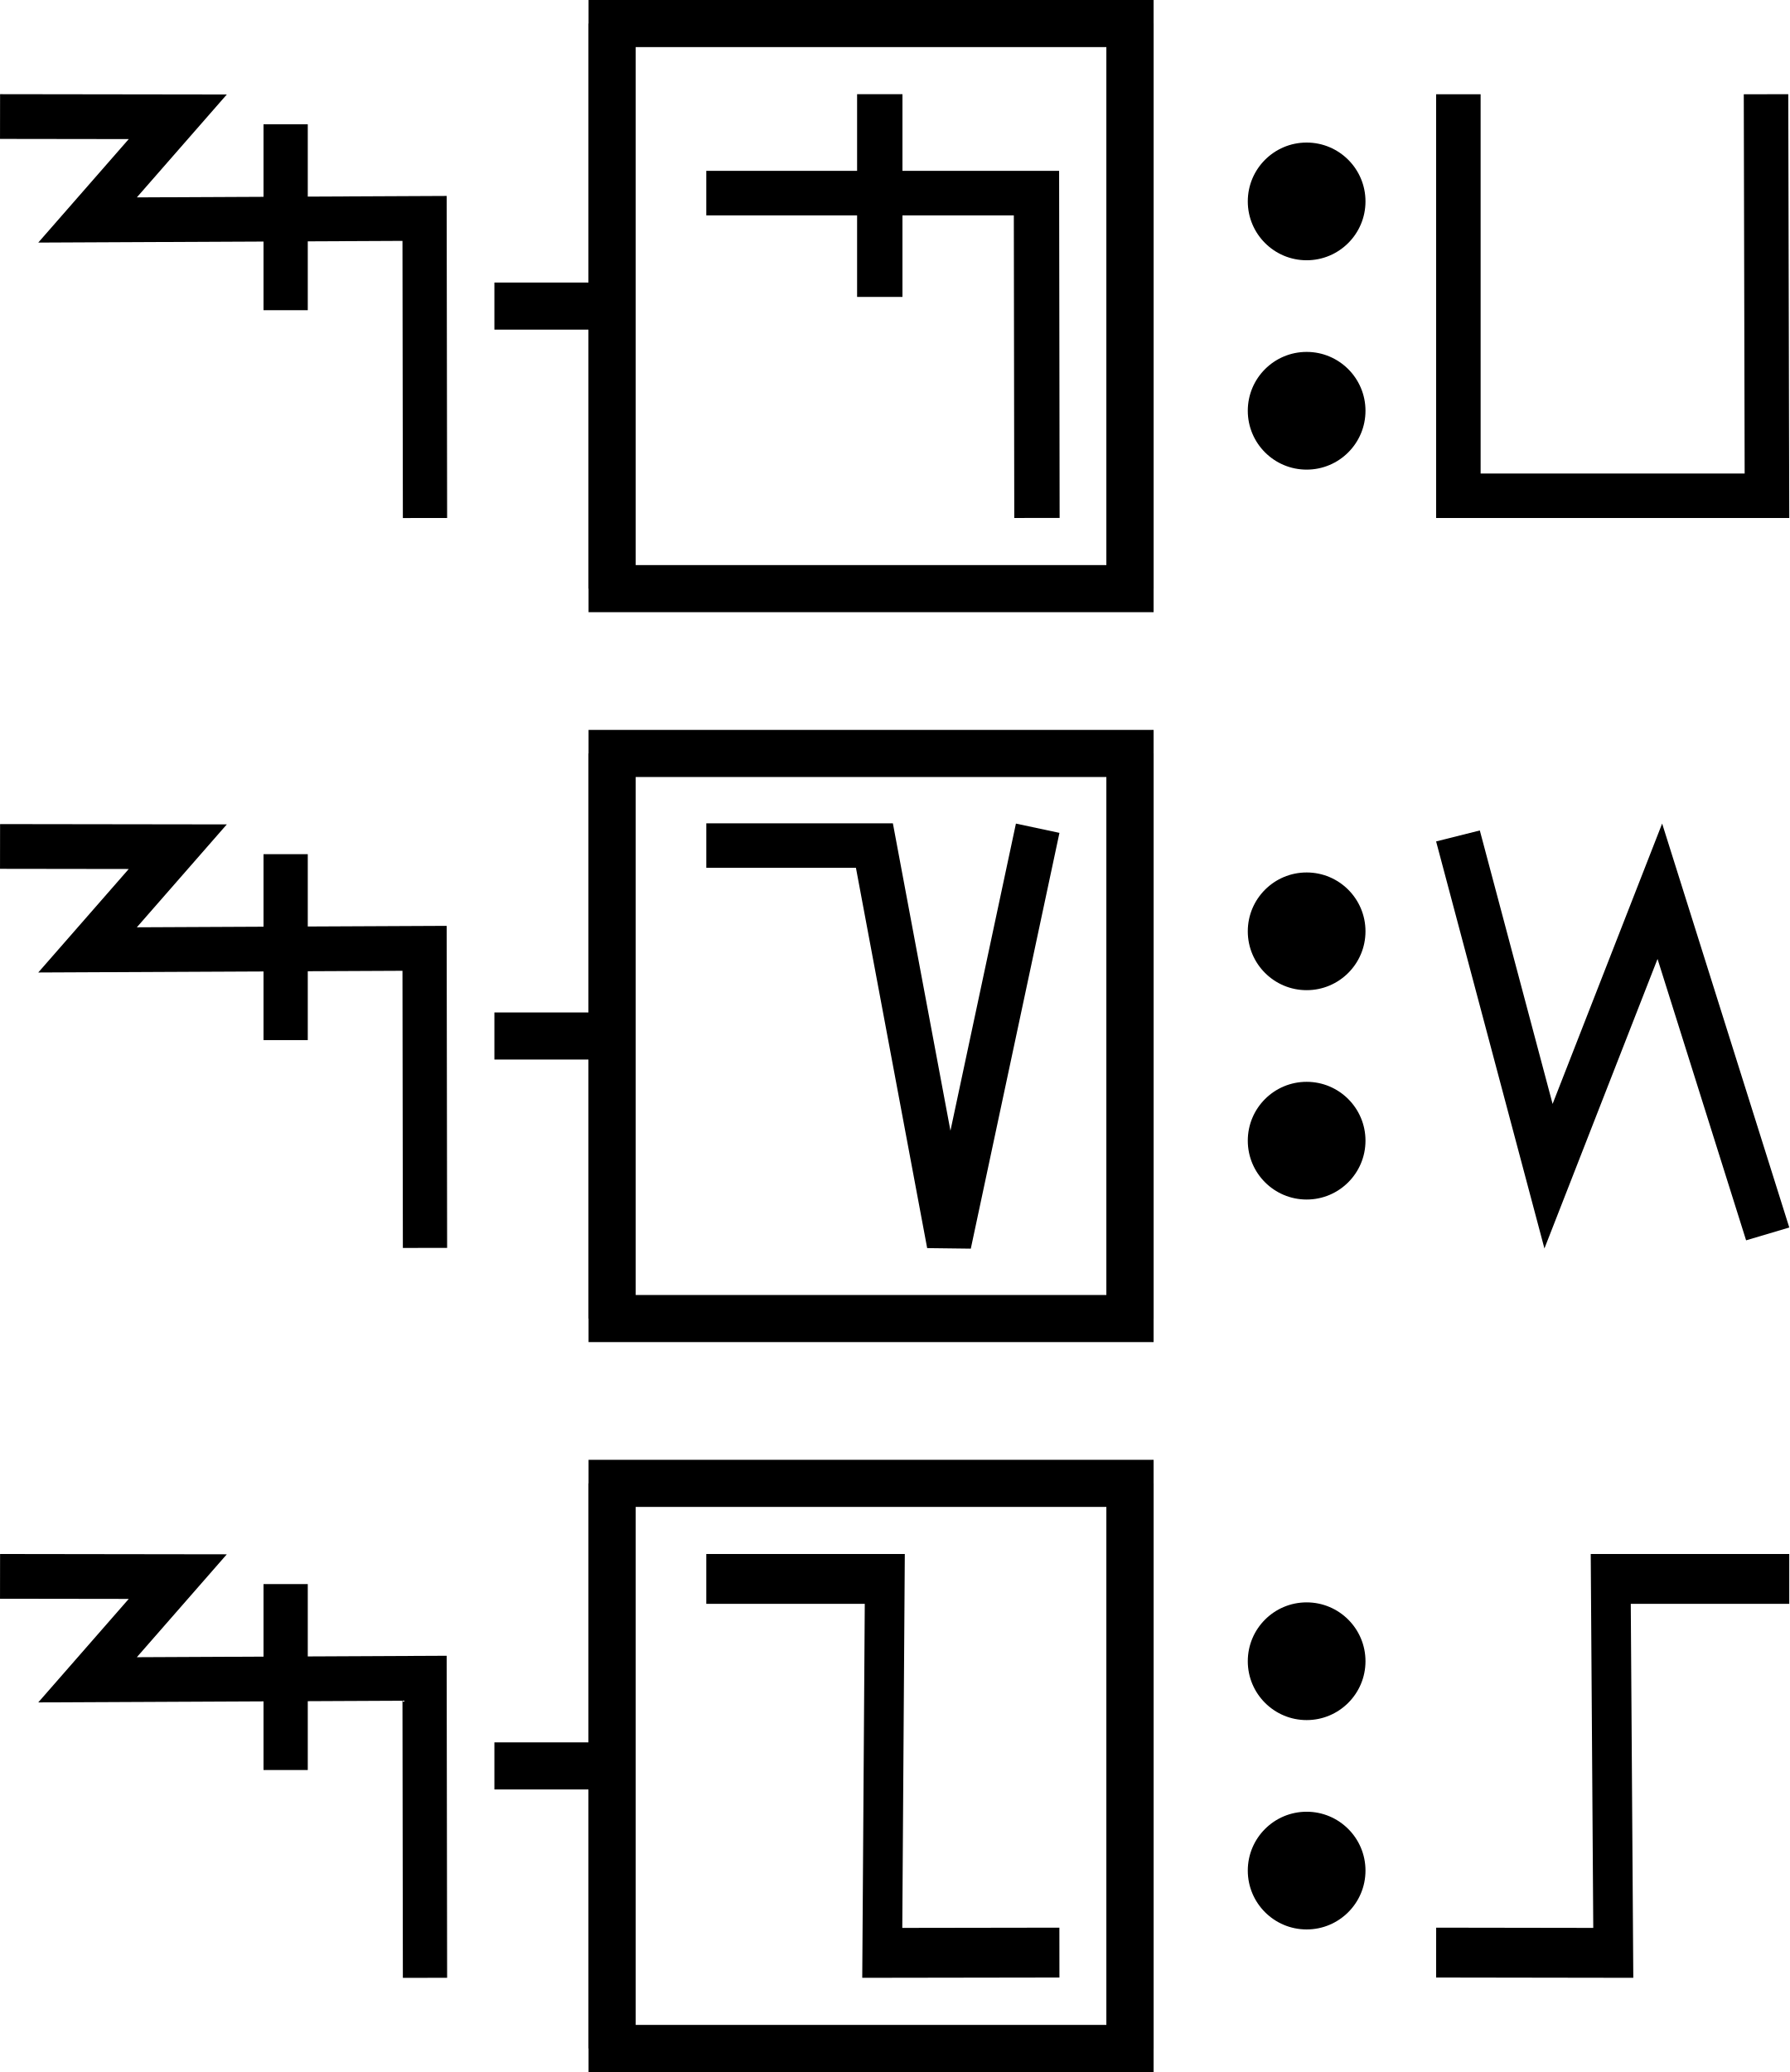
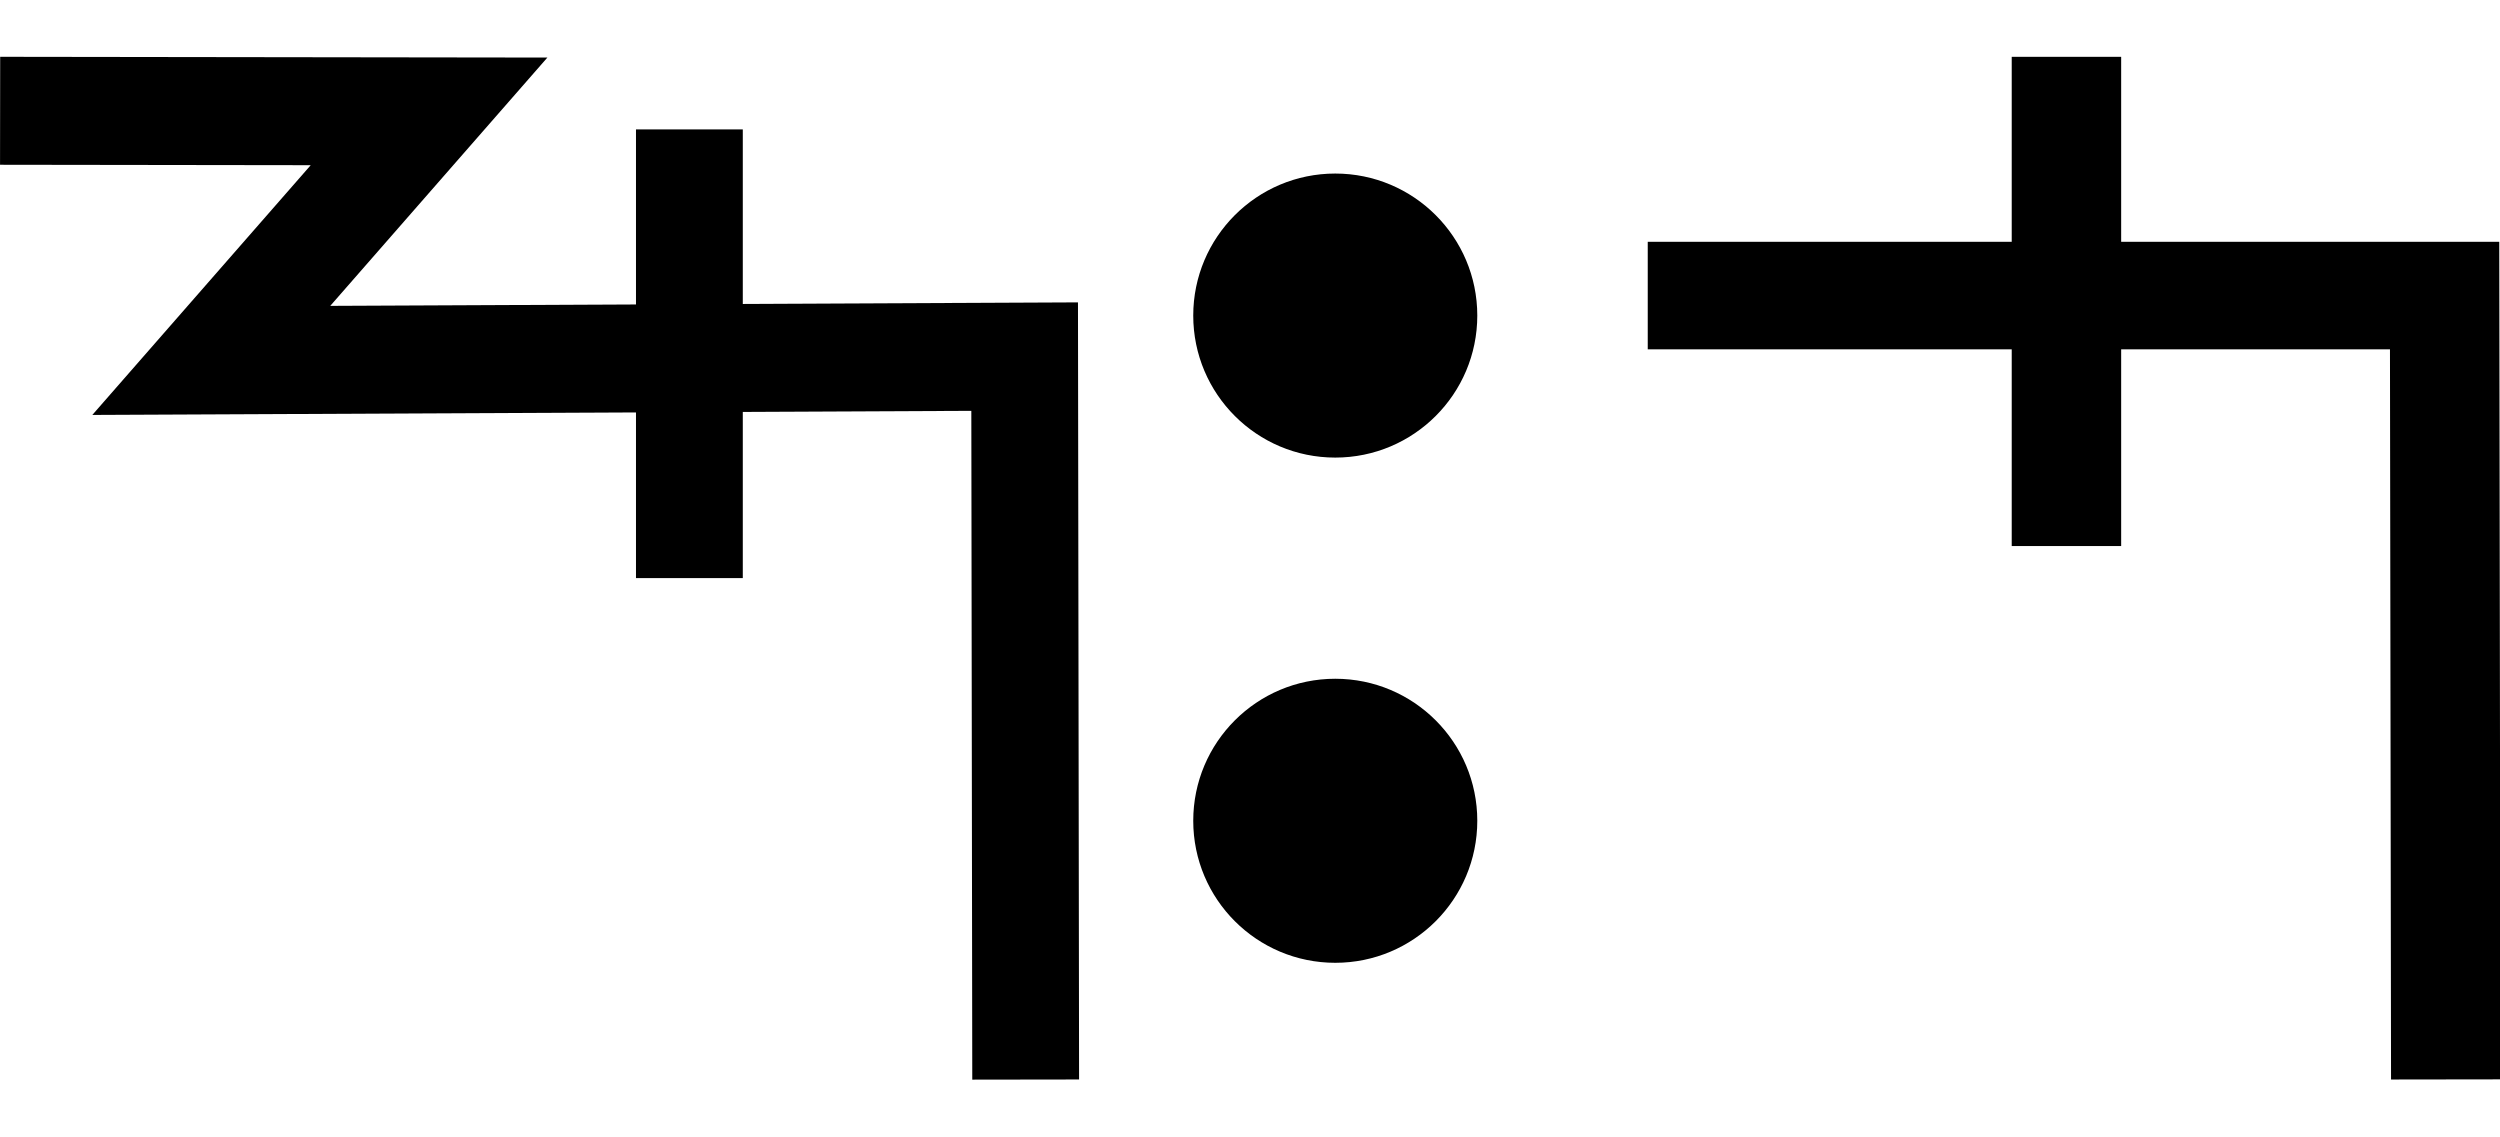
- <svg xmlns="http://www.w3.org/2000/svg" width="76" height="88" viewBox="0 0 76 88" version="1.1" id="svg3807">
-   <g id="layer L1" transform="translate(0,13)">
+ <svg xmlns="http://www.w3.org/2000/svg" width="44" height="20" viewBox="0 0 44 20" version="1.1" id="svg3807">
+   <g id="layer L1" transform="translate(0,10)">
    <g transform="translate(0,0)">
      <g id="layer1" transform="translate(0,-291.7083)">
        <g transform="matrix(1.172932,0,0,-0.9520283,-583.8196,-1486.07)" id="g10351" style="stroke-width:1.788;stroke-miterlimit:4;stroke-dasharray:none">
          <g transform="matrix(0.9094024,0,0,1.120415,45.09442,226.1223)" id="g10351-0" style="stroke-width:1.789;stroke-miterlimit:4;stroke-dasharray:none">
            <g id="g2601" transform="matrix(0.8925618,0,0,0.8925266,53.47671,-202.8362)" style="stroke-width:2.005">
              <g transform="matrix(0.9161032,0,0,-0.9078513,101.9969,-4745.411)" id="g14246" style="stroke-width:2.177;stroke-miterlimit:4;stroke-dasharray:none">
                <g id="g2026" transform="matrix(0.9836948,0,0,1.003382,0.4820347,12.44281)" style="stroke-width:2.191">
                  <g id="g10351-6-6" transform="matrix(1,0,0,-1,-52.6095,-5050.459)" style="stroke-width:2.191;stroke-miterlimit:4;stroke-dasharray:none">
                    <path id="path4186-6-7-94-7-8-3-4-9-4-6-7-7-6-2-7-8" d="m 505.411,-1877.514 v 9.106" style="fill:none;fill-rule:evenodd;stroke:#000000;stroke-width:2.191;stroke-linecap:butt;stroke-linejoin:miter;stroke-miterlimit:4;stroke-dasharray:none;stroke-opacity:1" />
                  </g>
                  <path style="fill:none;fill-rule:evenodd;stroke:#000000;stroke-width:2.191;stroke-linecap:butt;stroke-linejoin:miter;stroke-miterlimit:4;stroke-dasharray:none;stroke-opacity:1" d="m 438.662,-3182.429 8.799,0.012 -4.467,5.054 16.685,-0.077 0.021,14.672" id="path4176-9-6-97-2" />
                </g>
              </g>
            </g>
          </g>
        </g>
      </g>
    </g>
    <g transform="translate(21,0)">
-       <line x1="0" y1="0" x2="5" y2="0" style="stroke:black;stroke-width:2" />
-       <g transform="translate(9,0)">
-         <g transform="translate(0,0)">
-           <g transform="translate(0,0)">
-             <g id="layer1" transform="translate(0,-291.7083)">
-               <g transform="matrix(1.172932,0,0,-0.9520283,-583.8196,-1486.07)" id="g10351" style="stroke-width:1.788;stroke-miterlimit:4;stroke-dasharray:none">
-                 <g transform="matrix(0.9094024,0,0,1.120415,45.09442,226.1223)" id="g10351-0" style="stroke-width:1.789;stroke-miterlimit:4;stroke-dasharray:none">
-                   <g id="g2601" transform="matrix(0.8925618,0,0,0.8925266,53.47671,-202.8362)" style="stroke-width:2.005">
-                     <g id="g3084" transform="matrix(1.011122,0,0,0.9932151,-7.370096,-3.208633)" style="stroke-width:2.001">
-                       <path style="fill:none;fill-rule:evenodd;stroke:#000000;stroke-width:2.001;stroke-linecap:butt;stroke-linejoin:miter;stroke-miterlimit:4;stroke-dasharray:none;stroke-opacity:1" d="m 514.148,-1885.254 -0.021,14.59 h -14.569" id="path4186-6-7-94-7-8-3-4-9-4-6-1-9-0" />
-                       <path style="fill:none;fill-rule:evenodd;stroke:#000000;stroke-width:2.001;stroke-linecap:butt;stroke-linejoin:miter;stroke-miterlimit:4;stroke-dasharray:none;stroke-opacity:1" d="m 507.213,-1875.326 v 9.106" id="path4186-6-7-94-7-8-3-4-9-4-6-7-7-6-2" />
-                     </g>
-                   </g>
-                 </g>
-               </g>
-             </g>
-           </g>
-         </g>
-       </g>
-       <polyline points="5,-12 5,12 27,12 27,-12 " style="fill:none;stroke:black;stroke-width:2" />
-       <polyline points="5,12 5,-12 27,-12 27,12 " style="fill:none;stroke:black;stroke-width:2" />
-     </g>
-     <g transform="translate(53,0)">
-       <g transform="translate(0,0)">
-         <g id="layer1" transform="translate(0,-291.7083)">
-           <g transform="matrix(1.172932,0,0,-0.9520283,-583.8196,-1486.07)" id="g10351" style="stroke-width:1.788;stroke-miterlimit:4;stroke-dasharray:none">
-             <g transform="matrix(0.9094024,0,0,1.120415,45.09442,226.1223)" id="g10351-0" style="stroke-width:1.789;stroke-miterlimit:4;stroke-dasharray:none">
-               <g id="g2601" transform="matrix(0.8925618,0,0,0.8925266,53.47671,-202.8362)" style="stroke-width:2.005">
-                 <g transform="matrix(0.9161032,0,0,-0.9078513,101.9969,-4745.411)" id="g14246" style="stroke-width:2.177;stroke-miterlimit:4;stroke-dasharray:none">
-                   <g transform="matrix(1.222974,0,0,1.234139,-146.3597,738.2648)" id="g14253">
-                     <g transform="translate(-39.3611,1.9848)" id="g14264" style="stroke-width:1.772;stroke-miterlimit:4;stroke-dasharray:none">
-                       <g id="g10359-10-8" transform="matrix(1,0,0,-1,-52.73343,-5050.882)" style="stroke-width:1.772;stroke-miterlimit:4;stroke-dasharray:none">
-                         <g transform="matrix(1,0,0,-1,9.453375,-5051.509)" id="g14371">
-                           <g id="g10364-8-3" transform="matrix(1,0,0,-1,-48.16121,-5051.049)" />
-                           <g transform="translate(-27.1658,1.5491)" id="g14427">
-                             <g id="g10367-880-7" transform="matrix(1,0,0,-1,-48.16121,-5051.049)" />
-                             <g transform="translate(-45.4538,2.7243)" id="g14438">
-                               <g id="g10370-7-5" transform="matrix(1,0,0,-1,-48.16121,-5051.049)" />
-                               <g transform="translate(-30.4313,0.6037)" id="g14451">
-                                 <g id="g12601" style="stroke-width:2.605;stroke-miterlimit:4;stroke-dasharray:none" transform="matrix(0.6486516,0,0,0.7128036,230.9036,-908.8502)">
-                                   <g id="layer1-6-3-56-3-8-9" transform="matrix(1.060054,0,0,0.9646497,1319.467,-2988.315)" style="stroke-width:3.789">
-                                     <g transform="matrix(5.820712,0,0,5.820712,-711.3569,-666.8932)" id="g5414-3-0-2-5-3-2" style="stroke-width:3.789">
-                                       <g transform="matrix(0.2597607,0,0,0.2597607,12.18558,38.7607)" id="g4442-6-1-3-9-93-5-0" style="stroke-width:3.789">
-                                         <g transform="rotate(180,65.80256,172.9668)" id="g4446-6-9-0-0-1-4-6-2" style="stroke-width:3.789">
-                                           <g transform="translate(-1.010153,-6.12405)" id="g4404-1-2-4-9-2-1-5-3" style="stroke-width:3.789">
-                                             <circle style="fill:#000000;fill-opacity:1;fill-rule:evenodd;stroke:none;stroke-width:1.454;stroke-linecap:butt;stroke-linejoin:miter;stroke-miterlimit:4;stroke-dasharray:none;stroke-opacity:1" id="path3355-3-8-2-7-5-9-7" cx="-118.645" cy="-195.522" r="2.254" transform="scale(-1)" />
-                                             <circle style="fill:#000000;fill-opacity:1;fill-rule:evenodd;stroke:none;stroke-width:1.454;stroke-linecap:butt;stroke-linejoin:miter;stroke-miterlimit:4;stroke-dasharray:none;stroke-opacity:1" id="path3355-3-8-9-5-0-0-9-5" cx="-118.645" cy="-187.504" r="2.254" transform="scale(-1)" />
-                                           </g>
+       <g id="layer1" transform="translate(0,-291.7083)">
+         <g transform="matrix(1.172932,0,0,-0.9520283,-583.8196,-1486.07)" id="g10351" style="stroke-width:1.788;stroke-miterlimit:4;stroke-dasharray:none">
+           <g transform="matrix(0.9094024,0,0,1.120415,45.09442,226.1223)" id="g10351-0" style="stroke-width:1.789;stroke-miterlimit:4;stroke-dasharray:none">
+             <g id="g2601" transform="matrix(0.8925618,0,0,0.8925266,53.47671,-202.8362)" style="stroke-width:2.005">
+               <g transform="matrix(0.9161032,0,0,-0.9078513,101.9969,-4745.411)" id="g14246" style="stroke-width:2.177;stroke-miterlimit:4;stroke-dasharray:none">
+                 <g transform="matrix(1.222974,0,0,1.234139,-146.3597,738.2648)" id="g14253">
+                   <g transform="translate(-39.3611,1.9848)" id="g14264" style="stroke-width:1.772;stroke-miterlimit:4;stroke-dasharray:none">
+                     <g id="g10359-10-8" transform="matrix(1,0,0,-1,-52.73343,-5050.882)" style="stroke-width:1.772;stroke-miterlimit:4;stroke-dasharray:none">
+                       <g transform="matrix(1,0,0,-1,9.453375,-5051.509)" id="g14371">
+                         <g id="g10364-8-3" transform="matrix(1,0,0,-1,-48.16121,-5051.049)" />
+                         <g transform="translate(-27.1658,1.5491)" id="g14427">
+                           <g id="g10367-880-7" transform="matrix(1,0,0,-1,-48.16121,-5051.049)" />
+                           <g transform="translate(-45.4538,2.7243)" id="g14438">
+                             <g id="g10370-7-5" transform="matrix(1,0,0,-1,-48.16121,-5051.049)" />
+                             <g transform="translate(-30.4313,0.6037)" id="g14451">
+                               <g id="g12601" style="stroke-width:2.605;stroke-miterlimit:4;stroke-dasharray:none" transform="matrix(0.6486516,0,0,0.7128036,230.9036,-908.8502)">
+                                 <g id="layer1-6-3-56-3-8-9" transform="matrix(1.060054,0,0,0.9646497,1319.467,-2988.315)" style="stroke-width:3.789">
+                                   <g transform="matrix(5.820712,0,0,5.820712,-711.3569,-666.8932)" id="g5414-3-0-2-5-3-2" style="stroke-width:3.789">
+                                     <g transform="matrix(0.2597607,0,0,0.2597607,12.18558,38.7607)" id="g4442-6-1-3-9-93-5-0" style="stroke-width:3.789">
+                                       <g transform="rotate(180,65.80256,172.9668)" id="g4446-6-9-0-0-1-4-6-2" style="stroke-width:3.789">
+                                         <g transform="translate(-1.010153,-6.12405)" id="g4404-1-2-4-9-2-1-5-3" style="stroke-width:3.789">
+                                           <circle style="fill:#000000;fill-opacity:1;fill-rule:evenodd;stroke:none;stroke-width:1.454;stroke-linecap:butt;stroke-linejoin:miter;stroke-miterlimit:4;stroke-dasharray:none;stroke-opacity:1" id="path3355-3-8-2-7-5-9-7" cx="-118.645" cy="-195.522" r="2.254" transform="scale(-1)" />
+                                           <circle style="fill:#000000;fill-opacity:1;fill-rule:evenodd;stroke:none;stroke-width:1.454;stroke-linecap:butt;stroke-linejoin:miter;stroke-miterlimit:4;stroke-dasharray:none;stroke-opacity:1" id="path3355-3-8-9-5-0-0-9-5" cx="-118.645" cy="-187.504" r="2.254" transform="scale(-1)" />
                                        </g>
                                      </g>
                                    </g>
                                  </g>
                                </g>
                              </g>
                            </g>
                          </g>
                        </g>
                      </g>
                    </g>
                  </g>
                </g>
              </g>
            </g>
          </g>
        </g>
      </g>
-       <g transform="translate(8,0)">
-         <g transform="translate(0,0)">
-           <g id="layer1" transform="translate(0,-291.7083)">
-             <g transform="matrix(1.172932,0,0,-0.9520283,-583.8196,-1486.07)" id="g10351" style="stroke-width:1.788;stroke-miterlimit:4;stroke-dasharray:none">
-               <g transform="matrix(0.9094024,0,0,1.120415,45.09442,226.1223)" id="g10351-0" style="stroke-width:1.789;stroke-miterlimit:4;stroke-dasharray:none">
-                 <g id="g2601" transform="matrix(0.8925618,0,0,0.8925266,53.47671,-202.8362)" style="stroke-width:2.005">
-                   <g id="g3084" transform="matrix(1.011122,0,0,0.9932151,-7.370096,-13.71252)" style="stroke-width:2.001">
-                     <g transform="matrix(0.8377975,0,0,0.8280196,-39.34358,-319.7406)" id="g10367" style="stroke-width:2.22;stroke-miterlimit:4;stroke-dasharray:none">
-                       <g transform="matrix(1.322571,0,0,1.36237,-261.9599,693.0778)" id="g10370" style="stroke-width:1.772;stroke-miterlimit:4;stroke-dasharray:none">
-                         <path style="fill:none;fill-rule:evenodd;stroke:#000000;stroke-width:1.772;stroke-linecap:butt;stroke-linejoin:miter;stroke-miterlimit:4;stroke-dasharray:none;stroke-opacity:1" d="m 697.559,-1870.265 0.037,-15.987 H 685.308 l -3.3e-4,15.987" id="path4186-6-7-94-7-8-3-4-9-4-2-5-4-1" />
-                       </g>
-                     </g>
-                   </g>
-                 </g>
-               </g>
-             </g>
-           </g>
-         </g>
-       </g>
    </g>
-   </g>
-   <g id="layer L3" transform="translate(0,44)">
-     <g transform="translate(0,0)">
-       <g id="layer1" transform="translate(0,-291.7083)">
-         <g transform="matrix(1.172932,0,0,-0.9520283,-583.8196,-1486.07)" id="g10351" style="stroke-width:1.788;stroke-miterlimit:4;stroke-dasharray:none">
-           <g transform="matrix(0.9094024,0,0,1.120415,45.09442,226.1223)" id="g10351-0" style="stroke-width:1.789;stroke-miterlimit:4;stroke-dasharray:none">
-             <g id="g2601" transform="matrix(0.8925618,0,0,0.8925266,53.47671,-202.8362)" style="stroke-width:2.005">
-               <g transform="matrix(0.9161032,0,0,-0.9078513,101.9969,-4745.411)" id="g14246" style="stroke-width:2.177;stroke-miterlimit:4;stroke-dasharray:none">
-                 <g id="g2026" transform="matrix(0.9836948,0,0,1.003382,0.4820347,12.44281)" style="stroke-width:2.191">
-                   <g id="g10351-6-6" transform="matrix(1,0,0,-1,-52.6095,-5050.459)" style="stroke-width:2.191;stroke-miterlimit:4;stroke-dasharray:none">
-                     <path id="path4186-6-7-94-7-8-3-4-9-4-6-7-7-6-2-7-8" d="m 505.411,-1877.514 v 9.106" style="fill:none;fill-rule:evenodd;stroke:#000000;stroke-width:2.191;stroke-linecap:butt;stroke-linejoin:miter;stroke-miterlimit:4;stroke-dasharray:none;stroke-opacity:1" />
-                   </g>
-                   <path style="fill:none;fill-rule:evenodd;stroke:#000000;stroke-width:2.191;stroke-linecap:butt;stroke-linejoin:miter;stroke-miterlimit:4;stroke-dasharray:none;stroke-opacity:1" d="m 438.662,-3182.429 8.799,0.012 -4.467,5.054 16.685,-0.077 0.021,14.672" id="path4176-9-6-97-2" />
-                 </g>
-               </g>
-             </g>
-           </g>
-         </g>
-       </g>
-     </g>
-     <g transform="translate(21,0)">
-       <line x1="0" y1="0" x2="5" y2="0" style="stroke:black;stroke-width:2" />
-       <g transform="translate(9,0)">
-         <g transform="translate(0,0)">
-           <g transform="translate(0,0)">
-             <g id="layer1" transform="translate(0,-291.7083)">
-               <g transform="matrix(1.172932,0,0,-0.9520283,-583.8196,-1486.07)" id="g10351" style="stroke-width:1.788;stroke-miterlimit:4;stroke-dasharray:none">
-                 <g transform="matrix(0.9094024,0,0,1.120415,45.09442,226.1223)" id="g10351-0" style="stroke-width:1.789;stroke-miterlimit:4;stroke-dasharray:none">
-                   <g id="g2601" transform="matrix(0.8925618,0,0,0.8925266,53.47671,-202.8362)" style="stroke-width:2.005">
-                     <g transform="matrix(1.120371,0,0,1.120415,-103.276,239.3698)" id="g10356">
-                       <path style="fill:none;fill-rule:evenodd;stroke:#000000;stroke-width:1.772;stroke-linecap:butt;stroke-linejoin:miter;stroke-miterlimit:4;stroke-dasharray:none;stroke-opacity:1" d="m 549.644,-1871.022 -3.53,-16.555 -2.972,15.865 h -6.694" id="path4186-6-7-94-7-8-3-4-9-6-9-9-8-7-3-2" />
-                     </g>
-                   </g>
-                 </g>
-               </g>
-             </g>
-           </g>
-         </g>
-       </g>
-       <polyline points="5,-12 5,12 27,12 27,-12 " style="fill:none;stroke:black;stroke-width:2" />
-       <polyline points="5,12 5,-12 27,-12 27,12 " style="fill:none;stroke:black;stroke-width:2" />
-     </g>
-     <g transform="translate(53,0)">
+     <g transform="translate(29,0)">
      <g transform="translate(0,0)">
        <g id="layer1" transform="translate(0,-291.7083)">
          <g transform="matrix(1.172932,0,0,-0.9520283,-583.8196,-1486.07)" id="g10351" style="stroke-width:1.788;stroke-miterlimit:4;stroke-dasharray:none">
            <g transform="matrix(0.9094024,0,0,1.120415,45.09442,226.1223)" id="g10351-0" style="stroke-width:1.789;stroke-miterlimit:4;stroke-dasharray:none">
              <g id="g2601" transform="matrix(0.8925618,0,0,0.8925266,53.47671,-202.8362)" style="stroke-width:2.005">
-                 <g transform="matrix(0.9161032,0,0,-0.9078513,101.9969,-4745.411)" id="g14246" style="stroke-width:2.177;stroke-miterlimit:4;stroke-dasharray:none">
-                   <g transform="matrix(1.222974,0,0,1.234139,-146.3597,738.2648)" id="g14253">
-                     <g transform="translate(-39.3611,1.9848)" id="g14264" style="stroke-width:1.772;stroke-miterlimit:4;stroke-dasharray:none">
-                       <g id="g10359-10-8" transform="matrix(1,0,0,-1,-52.73343,-5050.882)" style="stroke-width:1.772;stroke-miterlimit:4;stroke-dasharray:none">
-                         <g transform="matrix(1,0,0,-1,9.453375,-5051.509)" id="g14371">
-                           <g id="g10364-8-3" transform="matrix(1,0,0,-1,-48.16121,-5051.049)" />
-                           <g transform="translate(-27.1658,1.5491)" id="g14427">
-                             <g id="g10367-880-7" transform="matrix(1,0,0,-1,-48.16121,-5051.049)" />
-                             <g transform="translate(-45.4538,2.7243)" id="g14438">
-                               <g id="g10370-7-5" transform="matrix(1,0,0,-1,-48.16121,-5051.049)" />
-                               <g transform="translate(-30.4313,0.6037)" id="g14451">
-                                 <g id="g12601" style="stroke-width:2.605;stroke-miterlimit:4;stroke-dasharray:none" transform="matrix(0.6486516,0,0,0.7128036,230.9036,-908.8502)">
-                                   <g id="layer1-6-3-56-3-8-9" transform="matrix(1.060054,0,0,0.9646497,1319.467,-2988.315)" style="stroke-width:3.789">
-                                     <g transform="matrix(5.820712,0,0,5.820712,-711.3569,-666.8932)" id="g5414-3-0-2-5-3-2" style="stroke-width:3.789">
-                                       <g transform="matrix(0.2597607,0,0,0.2597607,12.18558,38.7607)" id="g4442-6-1-3-9-93-5-0" style="stroke-width:3.789">
-                                         <g transform="rotate(180,65.80256,172.9668)" id="g4446-6-9-0-0-1-4-6-2" style="stroke-width:3.789">
-                                           <g transform="translate(-1.010153,-6.12405)" id="g4404-1-2-4-9-2-1-5-3" style="stroke-width:3.789">
-                                             <circle style="fill:#000000;fill-opacity:1;fill-rule:evenodd;stroke:none;stroke-width:1.454;stroke-linecap:butt;stroke-linejoin:miter;stroke-miterlimit:4;stroke-dasharray:none;stroke-opacity:1" id="path3355-3-8-2-7-5-9-7" cx="-118.645" cy="-195.522" r="2.254" transform="scale(-1)" />
-                                             <circle style="fill:#000000;fill-opacity:1;fill-rule:evenodd;stroke:none;stroke-width:1.454;stroke-linecap:butt;stroke-linejoin:miter;stroke-miterlimit:4;stroke-dasharray:none;stroke-opacity:1" id="path3355-3-8-9-5-0-0-9-5" cx="-118.645" cy="-187.504" r="2.254" transform="scale(-1)" />
-                                           </g>
-                                         </g>
-                                       </g>
-                                     </g>
-                                   </g>
-                                 </g>
-                               </g>
-                             </g>
-                           </g>
-                         </g>
-                       </g>
-                     </g>
-                   </g>
-                 </g>
-               </g>
-             </g>
-           </g>
-         </g>
-       </g>
-       <g transform="translate(8,0)">
-         <g transform="translate(0,0)">
-           <g id="layer1" transform="translate(0,-291.7083)">
-             <g transform="matrix(1.172932,0,0,-0.9520283,-583.8196,-1486.07)" id="g10351" style="stroke-width:1.788;stroke-miterlimit:4;stroke-dasharray:none">
-               <g transform="matrix(0.9094024,0,0,1.120415,45.09442,226.1223)" id="g10351-0" style="stroke-width:1.789;stroke-miterlimit:4;stroke-dasharray:none">
-                 <g id="g2601" transform="matrix(0.8925618,0,0,0.8925266,53.47671,-202.8362)" style="stroke-width:2.005">
-                   <g id="g3084" transform="matrix(1.011122,0,0,0.9932151,-7.370096,-13.71252)" style="stroke-width:2.001">
-                     <g transform="matrix(0.8377975,0,0,0.8280196,-39.34358,-319.7406)" id="g10367" style="stroke-width:2.22;stroke-miterlimit:4;stroke-dasharray:none">
-                       <path style="fill:none;fill-rule:evenodd;stroke:#000000;stroke-width:2.378;stroke-linecap:butt;stroke-linejoin:miter;stroke-miterlimit:4;stroke-dasharray:none;stroke-opacity:1" d="m 644.387,-1855.555 4.769,-18.457 5.863,15.457 5.68,-18.588" id="path4186-6-7-94-7-8-3-4-9-6-9-9-0-1-3" />
-                     </g>
-                   </g>
-                 </g>
-               </g>
-             </g>
-           </g>
-         </g>
-       </g>
-     </g>
-   </g>
-   <g id="layer L5" transform="translate(0,75)">
-     <g transform="translate(0,0)">
-       <g id="layer1" transform="translate(0,-291.7083)">
-         <g transform="matrix(1.172932,0,0,-0.9520283,-583.8196,-1486.07)" id="g10351" style="stroke-width:1.788;stroke-miterlimit:4;stroke-dasharray:none">
-           <g transform="matrix(0.9094024,0,0,1.120415,45.09442,226.1223)" id="g10351-0" style="stroke-width:1.789;stroke-miterlimit:4;stroke-dasharray:none">
-             <g id="g2601" transform="matrix(0.8925618,0,0,0.8925266,53.47671,-202.8362)" style="stroke-width:2.005">
-               <g transform="matrix(0.9161032,0,0,-0.9078513,101.9969,-4745.411)" id="g14246" style="stroke-width:2.177;stroke-miterlimit:4;stroke-dasharray:none">
-                 <g id="g2026" transform="matrix(0.9836948,0,0,1.003382,0.4820347,12.44281)" style="stroke-width:2.191">
-                   <g id="g10351-6-6" transform="matrix(1,0,0,-1,-52.6095,-5050.459)" style="stroke-width:2.191;stroke-miterlimit:4;stroke-dasharray:none">
-                     <path id="path4186-6-7-94-7-8-3-4-9-4-6-7-7-6-2-7-8" d="m 505.411,-1877.514 v 9.106" style="fill:none;fill-rule:evenodd;stroke:#000000;stroke-width:2.191;stroke-linecap:butt;stroke-linejoin:miter;stroke-miterlimit:4;stroke-dasharray:none;stroke-opacity:1" />
-                   </g>
-                   <path style="fill:none;fill-rule:evenodd;stroke:#000000;stroke-width:2.191;stroke-linecap:butt;stroke-linejoin:miter;stroke-miterlimit:4;stroke-dasharray:none;stroke-opacity:1" d="m 438.662,-3182.429 8.799,0.012 -4.467,5.054 16.685,-0.077 0.021,14.672" id="path4176-9-6-97-2" />
-                 </g>
-               </g>
-             </g>
-           </g>
-         </g>
-       </g>
-     </g>
-     <g transform="translate(21,0)">
-       <line x1="0" y1="0" x2="5" y2="0" style="stroke:black;stroke-width:2" />
-       <g transform="translate(9,0)">
-         <g transform="translate(0,0)">
-           <g transform="translate(0,0)">
-             <g id="layer1" transform="translate(0,-291.7083)">
-               <g transform="matrix(1.172932,0,0,-0.9520283,-583.8196,-1486.07)" id="g10351" style="stroke-width:1.788;stroke-miterlimit:4;stroke-dasharray:none">
-                 <g transform="matrix(0.9094024,0,0,1.120415,45.09442,226.1223)" id="g10351-0" style="stroke-width:1.789;stroke-miterlimit:4;stroke-dasharray:none">
-                   <g id="g2601" transform="matrix(0.8925618,0,0,0.8925266,53.47671,-202.8362)" style="stroke-width:2.005">
-                     <g transform="matrix(-0.9626006,0,0,1.208687,1064.019,394.4588)" id="g10359" style="stroke-width:1.84;stroke-miterlimit:4;stroke-dasharray:none">
-                       <path style="fill:none;fill-rule:evenodd;stroke:#000000;stroke-width:1.84;stroke-linecap:butt;stroke-linejoin:miter;stroke-miterlimit:4;stroke-dasharray:none;stroke-opacity:1" d="m 571.91,-1877.249 8.21,-0.01 -0.117,13.801 h 8.273" id="path4186-6-7-94-7-8-3-4-0-7-9-3-9-6-6" />
-                     </g>
-                   </g>
-                 </g>
-               </g>
-             </g>
-           </g>
-         </g>
-       </g>
-       <polyline points="5,-12 5,12 27,12 27,-12 " style="fill:none;stroke:black;stroke-width:2" />
-       <polyline points="5,12 5,-12 27,-12 27,12 " style="fill:none;stroke:black;stroke-width:2" />
-     </g>
-     <g transform="translate(53,0)">
-       <g transform="translate(0,0)">
-         <g id="layer1" transform="translate(0,-291.7083)">
-           <g transform="matrix(1.172932,0,0,-0.9520283,-583.8196,-1486.07)" id="g10351" style="stroke-width:1.788;stroke-miterlimit:4;stroke-dasharray:none">
-             <g transform="matrix(0.9094024,0,0,1.120415,45.09442,226.1223)" id="g10351-0" style="stroke-width:1.789;stroke-miterlimit:4;stroke-dasharray:none">
-               <g id="g2601" transform="matrix(0.8925618,0,0,0.8925266,53.47671,-202.8362)" style="stroke-width:2.005">
-                 <g transform="matrix(0.9161032,0,0,-0.9078513,101.9969,-4745.411)" id="g14246" style="stroke-width:2.177;stroke-miterlimit:4;stroke-dasharray:none">
-                   <g transform="matrix(1.222974,0,0,1.234139,-146.3597,738.2648)" id="g14253">
-                     <g transform="translate(-39.3611,1.9848)" id="g14264" style="stroke-width:1.772;stroke-miterlimit:4;stroke-dasharray:none">
-                       <g id="g10359-10-8" transform="matrix(1,0,0,-1,-52.73343,-5050.882)" style="stroke-width:1.772;stroke-miterlimit:4;stroke-dasharray:none">
-                         <g transform="matrix(1,0,0,-1,9.453375,-5051.509)" id="g14371">
-                           <g id="g10364-8-3" transform="matrix(1,0,0,-1,-48.16121,-5051.049)" />
-                           <g transform="translate(-27.1658,1.5491)" id="g14427">
-                             <g id="g10367-880-7" transform="matrix(1,0,0,-1,-48.16121,-5051.049)" />
-                             <g transform="translate(-45.4538,2.7243)" id="g14438">
-                               <g id="g10370-7-5" transform="matrix(1,0,0,-1,-48.16121,-5051.049)" />
-                               <g transform="translate(-30.4313,0.6037)" id="g14451">
-                                 <g id="g12601" style="stroke-width:2.605;stroke-miterlimit:4;stroke-dasharray:none" transform="matrix(0.6486516,0,0,0.7128036,230.9036,-908.8502)">
-                                   <g id="layer1-6-3-56-3-8-9" transform="matrix(1.060054,0,0,0.9646497,1319.467,-2988.315)" style="stroke-width:3.789">
-                                     <g transform="matrix(5.820712,0,0,5.820712,-711.3569,-666.8932)" id="g5414-3-0-2-5-3-2" style="stroke-width:3.789">
-                                       <g transform="matrix(0.2597607,0,0,0.2597607,12.18558,38.7607)" id="g4442-6-1-3-9-93-5-0" style="stroke-width:3.789">
-                                         <g transform="rotate(180,65.80256,172.9668)" id="g4446-6-9-0-0-1-4-6-2" style="stroke-width:3.789">
-                                           <g transform="translate(-1.010153,-6.12405)" id="g4404-1-2-4-9-2-1-5-3" style="stroke-width:3.789">
-                                             <circle style="fill:#000000;fill-opacity:1;fill-rule:evenodd;stroke:none;stroke-width:1.454;stroke-linecap:butt;stroke-linejoin:miter;stroke-miterlimit:4;stroke-dasharray:none;stroke-opacity:1" id="path3355-3-8-2-7-5-9-7" cx="-118.645" cy="-195.522" r="2.254" transform="scale(-1)" />
-                                             <circle style="fill:#000000;fill-opacity:1;fill-rule:evenodd;stroke:none;stroke-width:1.454;stroke-linecap:butt;stroke-linejoin:miter;stroke-miterlimit:4;stroke-dasharray:none;stroke-opacity:1" id="path3355-3-8-9-5-0-0-9-5" cx="-118.645" cy="-187.504" r="2.254" transform="scale(-1)" />
-                                           </g>
-                                         </g>
-                                       </g>
-                                     </g>
-                                   </g>
-                                 </g>
-                               </g>
-                             </g>
-                           </g>
-                         </g>
-                       </g>
-                     </g>
-                   </g>
-                 </g>
-               </g>
-             </g>
-           </g>
-         </g>
-       </g>
-       <g transform="translate(8,0)">
-         <g transform="translate(0,0)">
-           <g id="layer1" transform="translate(0,-291.7083)">
-             <g transform="matrix(1.172932,0,0,-0.9520283,-583.8196,-1486.07)" id="g10351" style="stroke-width:1.788;stroke-miterlimit:4;stroke-dasharray:none">
-               <g transform="matrix(0.9094024,0,0,1.120415,45.09442,226.1223)" id="g10351-0" style="stroke-width:1.789;stroke-miterlimit:4;stroke-dasharray:none">
-                 <g id="g2601" transform="matrix(0.8925618,0,0,0.8925266,53.47671,-202.8362)" style="stroke-width:2.005">
-                   <g transform="matrix(-0.9626006,0,0,1.208687,1064.019,394.4588)" id="g10359" style="stroke-width:1.84;stroke-miterlimit:4;stroke-dasharray:none">
-                     <path style="fill:none;fill-rule:evenodd;stroke:#000000;stroke-width:1.84;stroke-linecap:butt;stroke-linejoin:miter;stroke-miterlimit:4;stroke-dasharray:none;stroke-opacity:1" d="m 588.275,-1877.249 -8.21,-0.01 0.117,13.801 h -8.273" id="path4186-6-7-94-7-8-3-4-0-7-9-3-9-6-6" />
-                   </g>
+                 <g id="g3084" transform="matrix(1.011122,0,0,0.9932151,-7.370096,-3.208633)" style="stroke-width:2.001">
+                   <path style="fill:none;fill-rule:evenodd;stroke:#000000;stroke-width:2.001;stroke-linecap:butt;stroke-linejoin:miter;stroke-miterlimit:4;stroke-dasharray:none;stroke-opacity:1" d="m 514.148,-1885.254 -0.021,14.59 h -14.569" id="path4186-6-7-94-7-8-3-4-9-4-6-1-9-0" />
+                   <path style="fill:none;fill-rule:evenodd;stroke:#000000;stroke-width:2.001;stroke-linecap:butt;stroke-linejoin:miter;stroke-miterlimit:4;stroke-dasharray:none;stroke-opacity:1" d="m 507.213,-1875.326 v 9.106" id="path4186-6-7-94-7-8-3-4-9-4-6-7-7-6-2" />
                </g>
              </g>
            </g>
          </g>
        </g>
      </g>
    </g>
  </g>
</svg>
